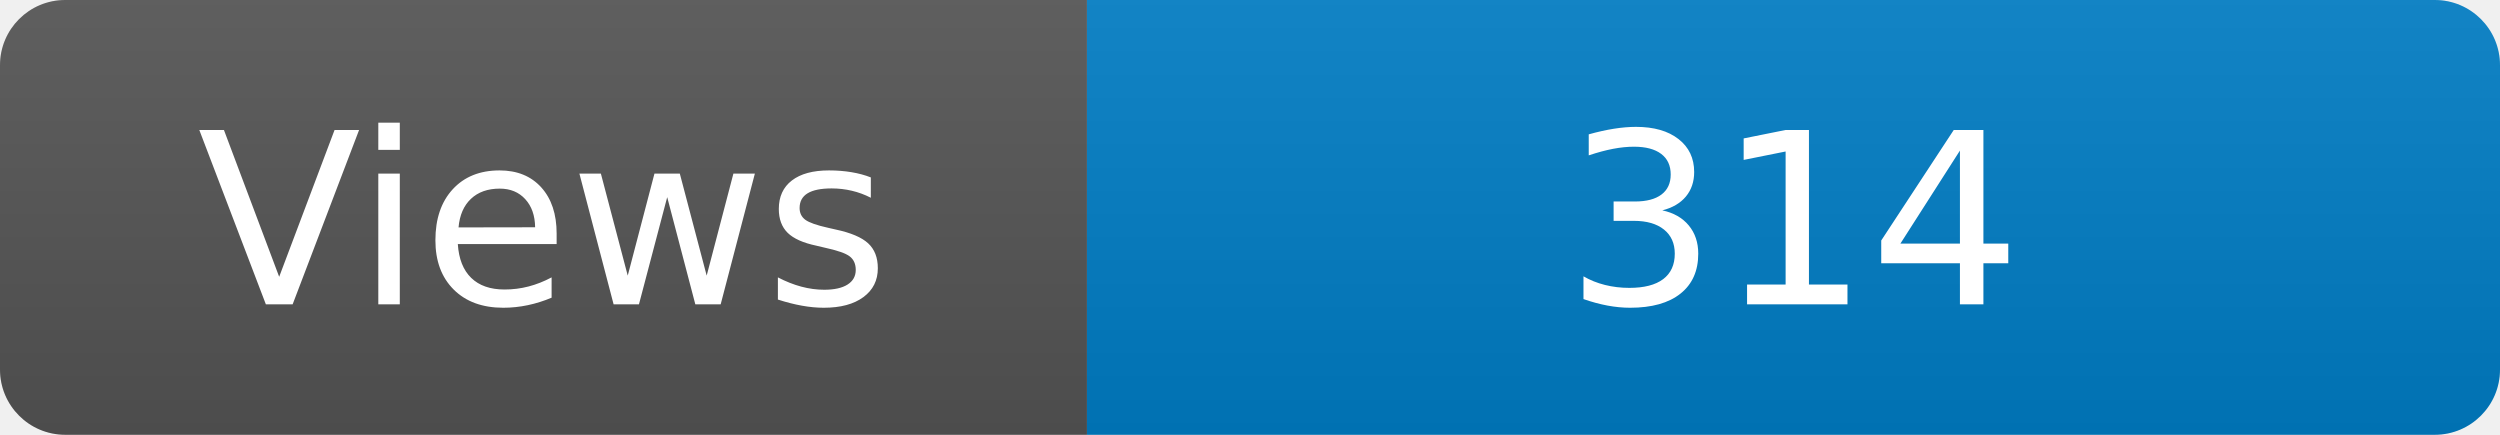
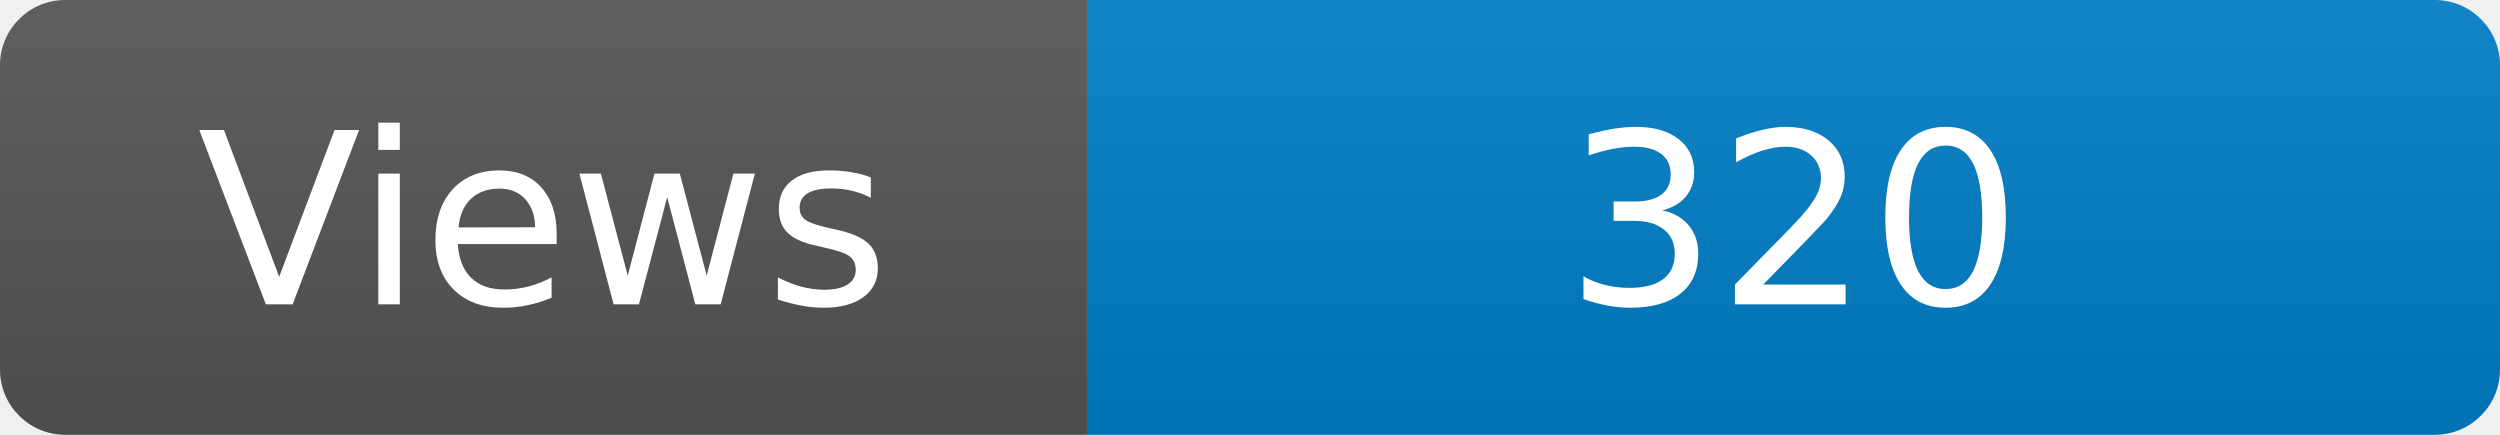
<svg xmlns="http://www.w3.org/2000/svg" width="115" height="20" role="img" aria-label="Maintained?: yes">
  <linearGradient id="s" x2="0" y2="100%">
    <stop offset="0" stop-color="#bbb" stop-opacity=".1" />
    <stop offset="1" stop-opacity=".1" />
  </linearGradient>
  <clipPath id="r">
    <rect width="115" height="20" rx="3" fill="#fff" />
  </clipPath>
  <g clip-path="url(#r)">
    <rect width="50" height="20" fill="#555" />
    <rect x="50" width="160" height="20" fill="#007ec6" />
    <rect width="115" height="20" fill="url(#s)" />
  </g>
  <g fill="#fff" text-anchor="middle" font-family="Verdana,Geneva,DejaVu Sans,sans-serif" font-size="110">
    <text x="250" y="140" transform="scale(.1)" fill="#fff">Views</text>
-     <text x="825" y="140" transform="scale(.1)" fill="#fff">314</text>
+     <text x="825" y="140" transform="scale(.1)" fill="#fff">320</text>
  </g>
</svg>
